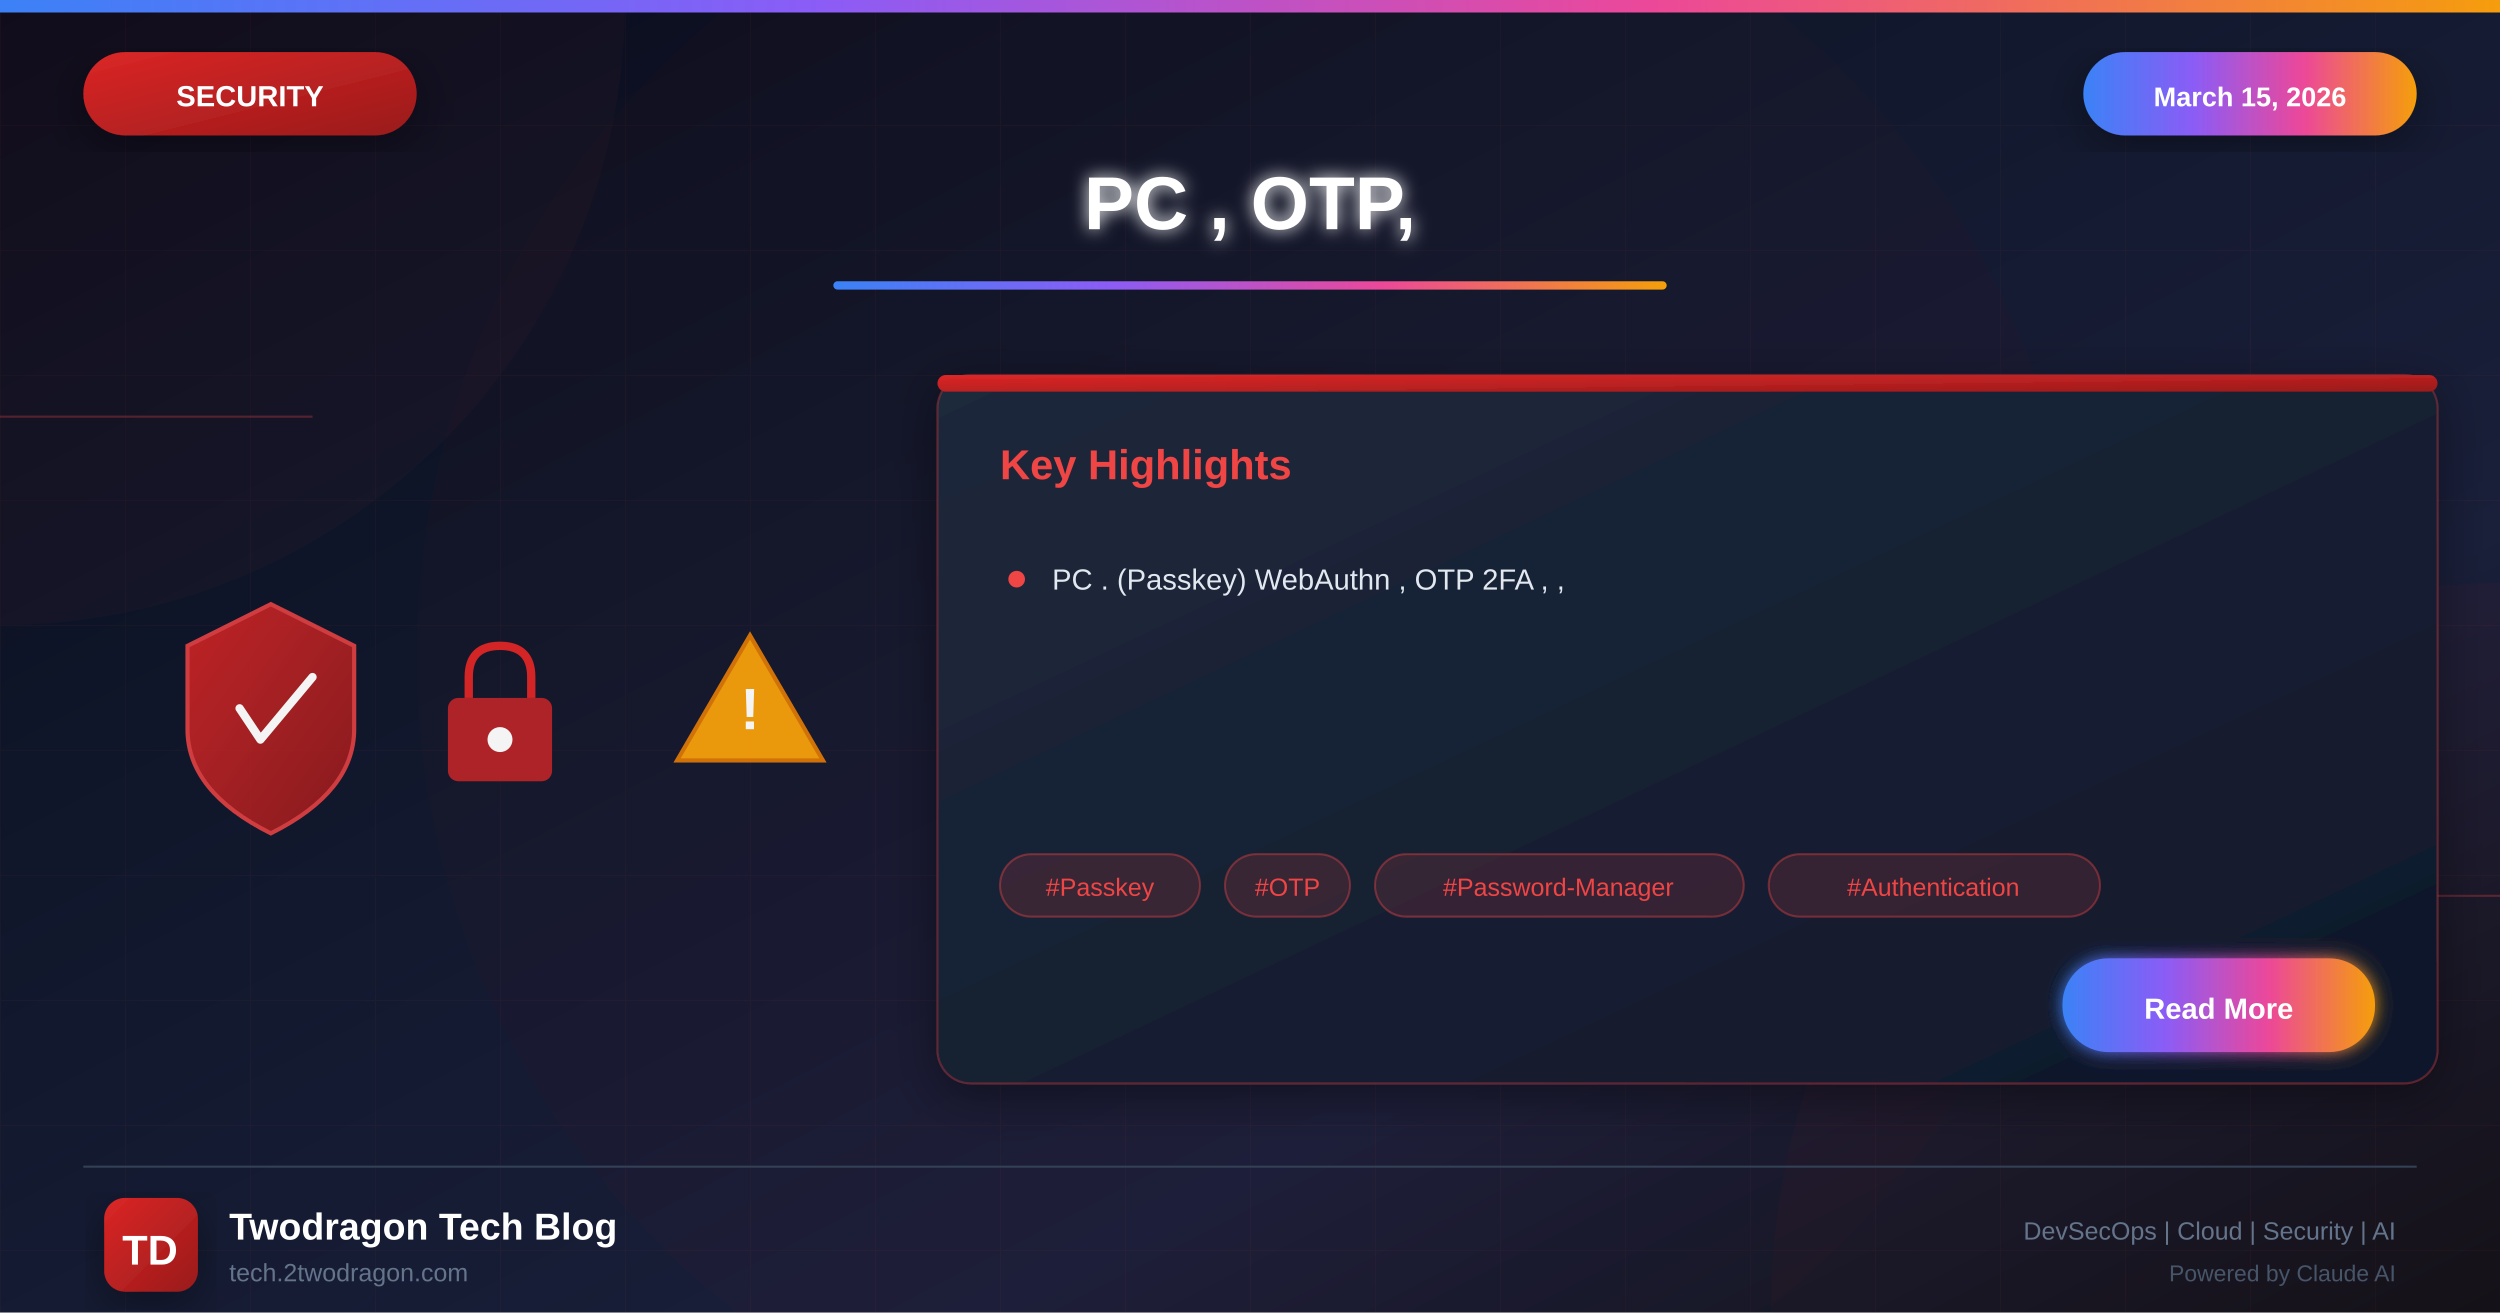
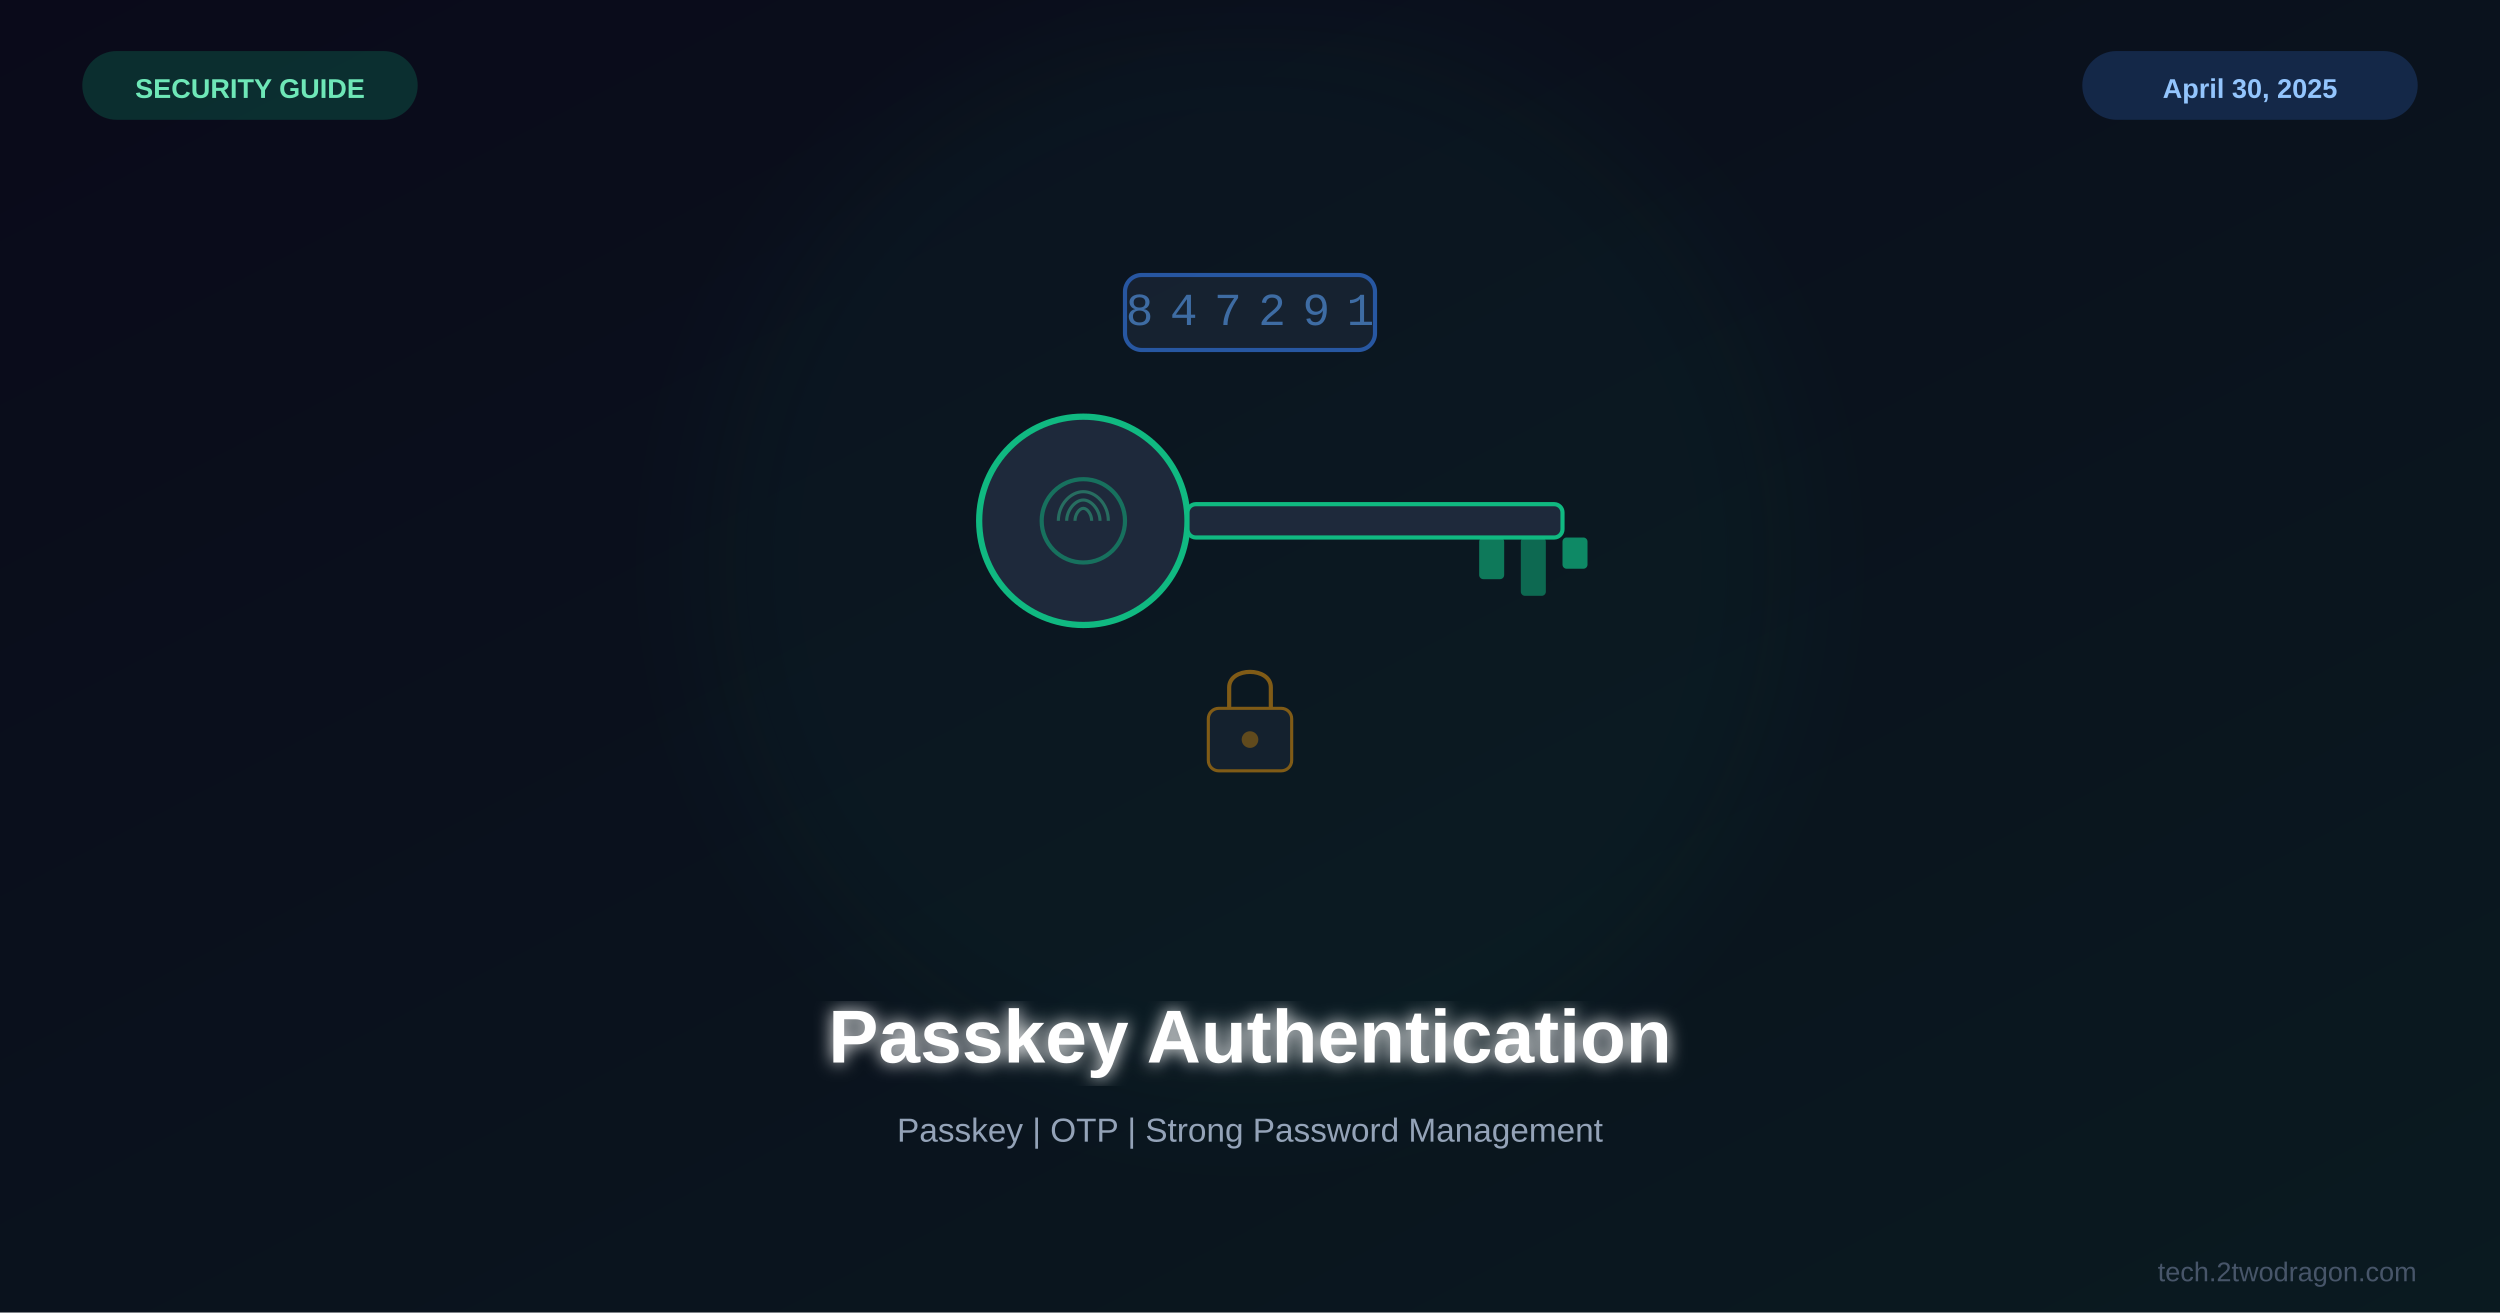
<svg xmlns="http://www.w3.org/2000/svg" viewBox="0 0 1200 630">
  <defs>
-     <linearGradient id="bgGradient" x1="0%" y1="0%" x2="100%" y2="100%">
+     <linearGradient id="bg" x1="0%" y1="0%" x2="100%" y2="100%">
      <stop offset="0%" style="stop-color:#0a0a1a" />
-       <stop offset="30%" style="stop-color:#0f1629" />
-       <stop offset="70%" style="stop-color:#1a1f3a" />
-       <stop offset="100%" style="stop-color:#0d1117" />
+       <stop offset="100%" style="stop-color:#0a1a20" />
    </linearGradient>
-     <linearGradient id="securityGradient" x1="0%" y1="0%" x2="100%" y2="100%">
-       <stop offset="0%" style="stop-color:#dc2626" />
-       <stop offset="100%" style="stop-color:#991b1b" />
-     </linearGradient>
-     <linearGradient id="accentGradient" x1="0%" y1="0%" x2="100%" y2="0%">
-       <stop offset="0%" style="stop-color:#3b82f6" />
-       <stop offset="33%" style="stop-color:#8b5cf6" />
-       <stop offset="66%" style="stop-color:#ec4899" />
-       <stop offset="100%" style="stop-color:#f59e0b" />
-     </linearGradient>
-     <linearGradient id="cardGradient" x1="0%" y1="0%" x2="100%" y2="100%">
-       <stop offset="0%" style="stop-color:#1e293b" />
-       <stop offset="100%" style="stop-color:#0f172a" />
-     </linearGradient>
-     <linearGradient id="fireGradient" x1="0%" y1="100%" x2="0%" y2="0%">
-       <stop offset="0%" style="stop-color:#dc2626" />
-       <stop offset="50%" style="stop-color:#f59e0b" />
-       <stop offset="100%" style="stop-color:#fbbf24" />
-     </linearGradient>
-     <filter id="glow" x="-50%" y="-50%" width="200%" height="200%">
-       <feGaussianBlur stdDeviation="4" result="blur" />
+     <filter id="glow">
+       <feGaussianBlur stdDeviation="4" result="b" />
      <feMerge>
-         <feMergeNode in="blur" />
+         <feMergeNode in="b" />
        <feMergeNode in="SourceGraphic" />
      </feMerge>
    </filter>
-     <filter id="strongGlow" x="-100%" y="-100%" width="300%" height="300%">
-       <feGaussianBlur stdDeviation="8" result="blur" />
-       <feMerge>
-         <feMergeNode in="blur" />
-         <feMergeNode in="blur" />
-         <feMergeNode in="SourceGraphic" />
-       </feMerge>
-     </filter>
-     <filter id="shadow" x="-20%" y="-20%" width="140%" height="140%">
-       <feDropShadow dx="0" dy="6" stdDeviation="12" flood-color="#000" flood-opacity="0.4" />
-     </filter>
-     <filter id="innerGlow">
-       <feGaussianBlur in="SourceAlpha" stdDeviation="3" result="blur" />
-       <feOffset in="blur" dx="0" dy="0" />
-       <feComposite in2="SourceAlpha" operator="arithmetic" k2="-1" k3="1" />
-       <feColorMatrix type="matrix" values="0 0 0 0 1 0 0 0 0 1 0 0 0 0 1 0 0 0 0.5 0" />
-       <feBlend in2="SourceGraphic" />
+     <filter id="sg">
+       <feGaussianBlur stdDeviation="25" />
    </filter>
  </defs>
-   <rect width="1200" height="630" fill="url(#bgGradient)" />
-   <pattern id="grid" width="60" height="60" patternUnits="userSpaceOnUse">
-     <path d="M 60 0 L 0 0 0 60" fill="none" stroke="#ef4444" stroke-opacity="0.05" stroke-width="1" />
-   </pattern>
-   <rect width="1200" height="630" fill="url(#grid)" />
-   <circle cx="0" cy="0" r="300" fill="#ef4444" fill-opacity="0.03" />
-   <circle cx="1200" cy="630" r="350" fill="#dc2626" fill-opacity="0.04" />
-   <circle cx="600" cy="315" r="400" fill="#dc2626" fill-opacity="0.02" />
-   <line x1="0" y1="200" x2="150" y2="200" stroke="#ef4444" stroke-width="1" opacity="0.3" />
-   <line x1="1050" y1="430" x2="1200" y2="430" stroke="#ef4444" stroke-width="1" opacity="0.3" />
-   <rect x="0" y="0" width="1200" height="6" fill="url(#accentGradient)" />
-   <g filter="url(#shadow)">
-     <rect x="40" y="25" width="160" height="40" rx="20" fill="url(#securityGradient)" />
-     <text x="120" y="51" font-family="Arial, sans-serif" font-size="14" font-weight="bold" fill="white" text-anchor="middle">SECURITY</text>
-   </g>
-   <g filter="url(#shadow)">
-     <rect x="1000" y="25" width="160" height="40" rx="20" fill="url(#accentGradient)" />
-     <text x="1080" y="51" font-family="Arial, sans-serif" font-size="13" font-weight="bold" fill="white" text-anchor="middle">March 15, 2026</text>
-   </g>
-   <text x="600" y="110" font-family="Arial, sans-serif" font-size="36" font-weight="bold" fill="white" text-anchor="middle" filter="url(#glow)">PC , OTP,</text>
-   <rect x="400" y="135" width="400" height="4" rx="2" fill="url(#accentGradient)" />
-   <g opacity="0.95">
-     <g transform="translate(80, 280)">
-       <path d="M50 10 L90 30 L90 70 Q90 100 50 120 Q10 100 10 70 L10 30 Z" fill="url(#securityGradient)" stroke="#ef4444" stroke-width="2" opacity="0.9" />
-       <path d="M35 60 L45 75 L70 45" fill="none" stroke="white" stroke-width="4" stroke-linecap="round" stroke-linejoin="round" />
+   <rect width="1200" height="630" fill="url(#bg)" />
+   <circle cx="600" cy="270" r="260" fill="#10b981" opacity="0.04" filter="url(#sg)" />
+   <g transform="translate(600,250)">
+     <circle cx="-80" cy="0" r="50" fill="#1e293b" stroke="#10b981" stroke-width="3" />
+     <circle cx="-80" cy="0" r="20" fill="none" stroke="#10b981" stroke-width="2" opacity="0.5" />
+     <rect x="-30" y="-8" width="180" height="16" rx="4" fill="#1e293b" stroke="#10b981" stroke-width="2" />
+     <rect x="110" y="8" width="12" height="20" rx="2" fill="#10b981" opacity="0.6" />
+     <rect x="130" y="8" width="12" height="28" rx="2" fill="#10b981" opacity="0.5" />
+     <rect x="150" y="8" width="12" height="15" rx="2" fill="#10b981" opacity="0.7" />
+     <g transform="translate(-80,0)" opacity="0.4">
+       <path d="M-12,0 C-12,-8 -6,-14 0,-14 C6,-14 12,-8 12,0" fill="none" stroke="#34d399" stroke-width="1.5" />
+       <path d="M-8,0 C-8,-5 -4,-10 0,-10 C4,-10 8,-5 8,0" fill="none" stroke="#34d399" stroke-width="1.5" />
+       <path d="M-4,0 C-4,-3 -2,-6 0,-6 C2,-6 4,-3 4,0" fill="none" stroke="#34d399" stroke-width="1.5" />
    </g>
-     <g transform="translate(200, 300)">
-       <rect x="15" y="35" width="50" height="40" rx="5" fill="#dc2626" opacity="0.8" />
-       <path d="M25 35 L25 25 Q25 10 40 10 Q55 10 55 25 L55 35" fill="none" stroke="#dc2626" stroke-width="4" />
-       <circle cx="40" cy="55" r="6" fill="white" />
+     <g transform="translate(0,-100)" opacity="0.6">
+       <rect x="-60" y="-18" width="120" height="36" rx="8" fill="#1e293b" stroke="#3b82f6" stroke-width="2" />
+       <text x="0" y="6" font-family="Courier New" font-size="22" fill="#60a5fa" text-anchor="middle" letter-spacing="8">847291</text>
    </g>
-     <g transform="translate(320, 290)">
-       <path d="M40 15 L75 75 L5 75 Z" fill="#f59e0b" stroke="#d97706" stroke-width="2" />
-       <text x="40" y="60" font-family="Arial, sans-serif" font-size="28" font-weight="bold" fill="white" text-anchor="middle">!</text>
+     <g transform="translate(0,90)" opacity="0.5">
+       <rect x="-20" y="0" width="40" height="30" rx="5" fill="#1e293b" stroke="#f59e0b" stroke-width="1.5" />
+       <path d="M-10,0 L-10,-10 C-10,-20 10,-20 10,-10 L10,0" fill="none" stroke="#f59e0b" stroke-width="2" />
+       <circle cx="0" cy="15" r="4" fill="#f59e0b" opacity="0.7" />
    </g>
  </g>
-   <g transform="translate(450, 180)" filter="url(#shadow)">
-     <rect width="720" height="340" rx="16" fill="url(#cardGradient)" stroke="#ef4444" stroke-width="1" stroke-opacity="0.3" />
-     <rect x="0" y="0" width="720" height="8" rx="4" fill="url(#securityGradient)" />
-     <text x="30" y="50" font-family="Arial, sans-serif" font-size="20" font-weight="bold" fill="#ef4444">Key Highlights</text>
-     <g transform="translate(30, 90)">
-       <circle cx="8" cy="8" r="4" fill="#ef4444" />
-       <text x="25" y="13" font-family="Arial, sans-serif" font-size="14" fill="#e2e8f0">PC . (Passkey) WebAuthn , OTP 2FA , ,</text>
-     </g>
-     <g transform="translate(30, 230)">
-       <rect x="0" y="0" width="96" height="30" rx="15" fill="#ef4444" fill-opacity="0.15" stroke="#ef4444" stroke-width="1" stroke-opacity="0.4" />
-       <text x="48" y="20" font-family="Arial, sans-serif" font-size="12" fill="#ef4444" text-anchor="middle">#Passkey</text>
-       <rect x="108" y="0" width="60" height="30" rx="15" fill="#ef4444" fill-opacity="0.15" stroke="#ef4444" stroke-width="1" stroke-opacity="0.4" />
-       <text x="138" y="20" font-family="Arial, sans-serif" font-size="12" fill="#ef4444" text-anchor="middle">#OTP</text>
-       <rect x="180" y="0" width="177" height="30" rx="15" fill="#ef4444" fill-opacity="0.15" stroke="#ef4444" stroke-width="1" stroke-opacity="0.4" />
-       <text x="268" y="20" font-family="Arial, sans-serif" font-size="12" fill="#ef4444" text-anchor="middle">#Password-Manager</text>
-       <rect x="369" y="0" width="159" height="30" rx="15" fill="#ef4444" fill-opacity="0.15" stroke="#ef4444" stroke-width="1" stroke-opacity="0.4" />
-       <text x="448" y="20" font-family="Arial, sans-serif" font-size="12" fill="#ef4444" text-anchor="middle">#Authentication</text>
-     </g>
-     <g transform="translate(540, 280)">
-       <rect width="150" height="45" rx="22" fill="url(#accentGradient)" filter="url(#glow)" />
-       <text x="75" y="29" font-family="Arial, sans-serif" font-size="14" font-weight="bold" fill="white" text-anchor="middle">Read More</text>
-     </g>
-   </g>
-   <line x1="40" y1="560" x2="1160" y2="560" stroke="#334155" stroke-width="1" />
-   <g transform="translate(50, 575)">
-     <rect width="45" height="45" rx="10" fill="url(#securityGradient)" filter="url(#shadow)" />
-     <text x="22" y="32" font-family="Arial, sans-serif" font-size="20" font-weight="bold" fill="white" text-anchor="middle">TD</text>
-   </g>
-   <text x="110" y="595" font-family="Arial, sans-serif" font-size="18" font-weight="bold" fill="white">Twodragon Tech Blog</text>
-   <text x="110" y="615" font-family="Arial, sans-serif" font-size="12" fill="#64748b">tech.2twodragon.com</text>
-   <text x="1150" y="595" font-family="Arial, sans-serif" font-size="12" fill="#64748b" text-anchor="end">DevSecOps | Cloud | Security | AI</text>
-   <text x="1150" y="615" font-family="Arial, sans-serif" font-size="11" fill="#475569" text-anchor="end">Powered by Claude AI</text>
+   <text x="600" y="510" font-family="Arial,sans-serif" font-size="36" font-weight="bold" fill="white" text-anchor="middle" filter="url(#glow)">Passkey Authentication</text>
+   <text x="600" y="548" font-family="Arial,sans-serif" font-size="16" fill="#94a3b8" text-anchor="middle">Passkey | OTP | Strong Password Management</text>
+   <rect x="40" y="25" width="160" height="32" rx="16" fill="#10b981" opacity="0.2" stroke="#10b981" stroke-width="1" />
+   <text x="120" y="47" font-family="Arial,sans-serif" font-size="13" font-weight="bold" fill="#6ee7b7" text-anchor="middle">SECURITY GUIDE</text>
+   <rect x="1000" y="25" width="160" height="32" rx="16" fill="#3b82f6" opacity="0.2" stroke="#3b82f6" stroke-width="1" />
+   <text x="1080" y="47" font-family="Arial,sans-serif" font-size="13" font-weight="bold" fill="#93c5fd" text-anchor="middle">April 30, 2025</text>
+   <text x="1160" y="615" font-family="Arial,sans-serif" font-size="13" fill="#475569" text-anchor="end">tech.2twodragon.com</text>
</svg>
